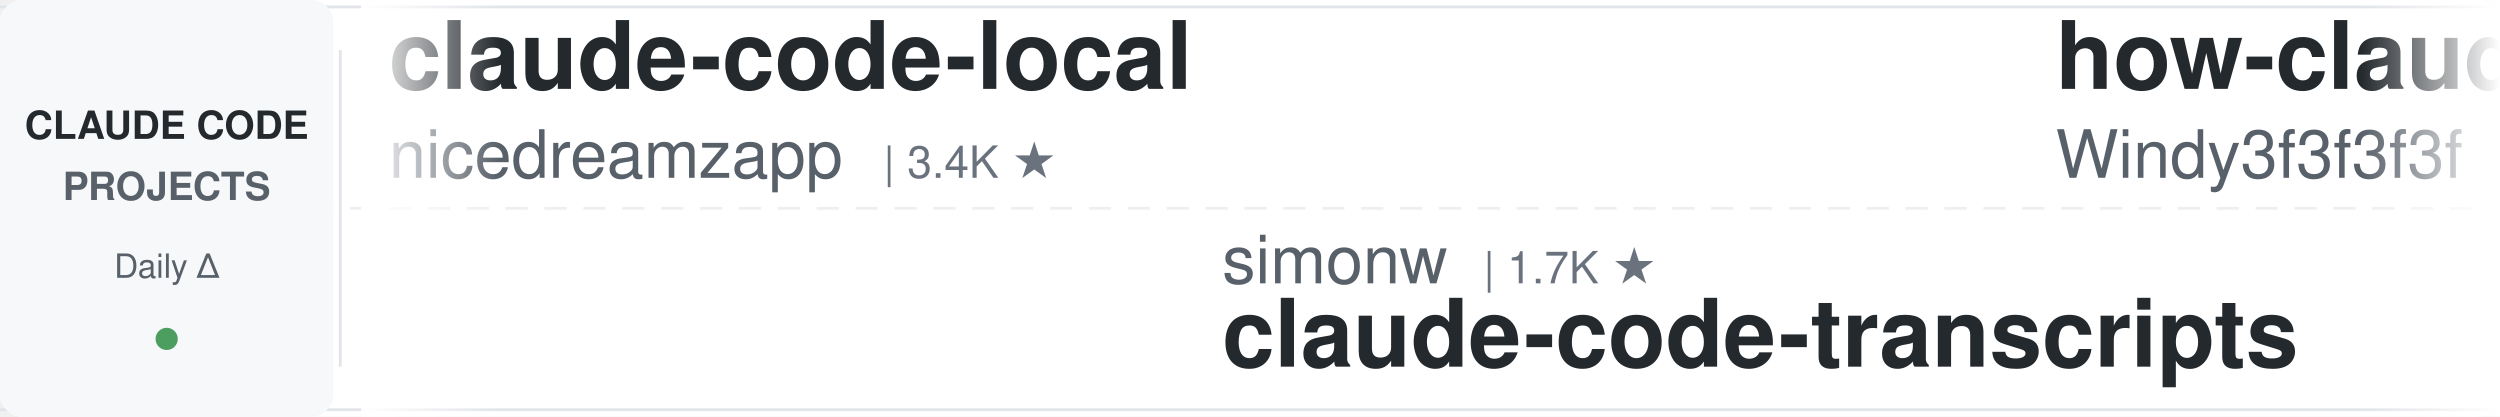
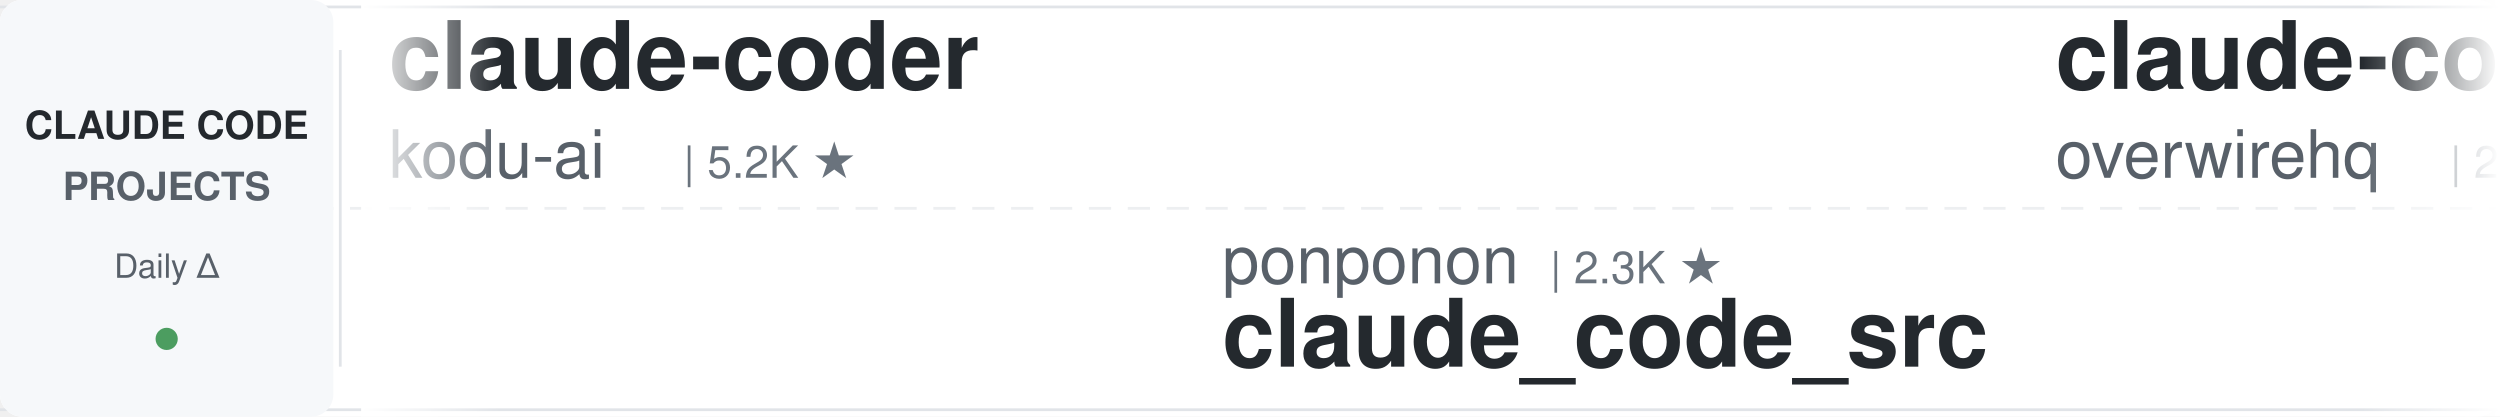
<svg xmlns="http://www.w3.org/2000/svg" width="900" height="150">
  <defs>
    <linearGradient id="leftFade" x1="0%" y1="0%" x2="100%" y2="0%">
      <stop offset="0%" style="stop-color:#ffffff;stop-opacity:1" />
      <stop offset="100%" style="stop-color:#ffffff;stop-opacity:0" />
    </linearGradient>
    <linearGradient id="rightFade" x1="0%" y1="0%" x2="100%" y2="0%">
      <stop offset="0%" style="stop-color:#ffffff;stop-opacity:0" />
      <stop offset="100%" style="stop-color:#ffffff;stop-opacity:1" />
    </linearGradient>
  </defs>
  <rect width="900" height="150" fill="#ffffff" rx="8" />
  <rect x="0" y="2" width="900" height="1" fill="#e1e4e8" />
  <rect x="0" y="147" width="900" height="1" fill="#e1e4e8" />
  <line x1="0" y1="75" x2="900" y2="75" stroke="#e1e4e8" stroke-width="1" stroke-dasharray="8 6" opacity="0.6" />
  <rect x="0" y="0" width="120" height="150" fill="#f6f8fa" rx="8" />
  <text x="60" y="50" font-family="-apple-system, BlinkMacSystemFont, 'Segoe UI', Helvetica, Arial, sans-serif" font-size="14" font-weight="600" fill="#24292e" text-anchor="middle">CLAUDE CODE</text>
  <text x="60" y="72" font-family="-apple-system, BlinkMacSystemFont, 'Segoe UI', Helvetica, Arial, sans-serif" font-size="14" font-weight="600" fill="#586069" text-anchor="middle">PROJECTS</text>
  <text x="60" y="100" font-family="-apple-system, BlinkMacSystemFont, 'Segoe UI', Helvetica, Arial, sans-serif" font-size="12" font-weight="500" fill="#586069" text-anchor="middle">Daily Δ</text>
  <circle cx="60" cy="122" r="4" fill="#22863a" opacity="0.8" />
  <rect x="122" y="18" width="1" height="114" fill="#e1e4e8" />
  <clipPath id="tickerClip">
    <rect x="130" y="0" width="770" height="150" />
  </clipPath>
  <g clip-path="url(#tickerClip)">
    <g id="tickerItems">
      <animateTransform attributeName="transform" attributeType="XML" type="translate" from="0 0" to="-3000 0" dur="54s" repeatCount="indefinite" />
      <g transform="translate(0, 0)">
-         <text x="140" y="32" font-family="-apple-system, BlinkMacSystemFont, 'Segoe UI', Helvetica, Arial, sans-serif" font-size="34" font-weight="600" fill="#24292e">claude-code-local</text>
-         <text x="140" y="64" font-family="-apple-system, BlinkMacSystemFont, 'Segoe UI', Helvetica, Arial, sans-serif" font-size="24" font-weight="400" fill="#586069">nicedreamzapp</text>
-         <text x="318" y="64" font-family="-apple-system, BlinkMacSystemFont, 'Segoe UI', Helvetica, Arial, sans-serif" font-size="16" font-weight="500" fill="#6a737d">| 3.4K ★</text>
+         <text x="140" y="32" font-family="-apple-system, BlinkMacSystemFont, 'Segoe UI', Helvetica, Arial, sans-serif" font-size="34" font-weight="600" fill="#24292e">claude-coder</text>
+         <text x="140" y="64" font-family="-apple-system, BlinkMacSystemFont, 'Segoe UI', Helvetica, Arial, sans-serif" font-size="24" font-weight="400" fill="#586069">kodu-ai</text>
+         <text x="246" y="64" font-family="-apple-system, BlinkMacSystemFont, 'Segoe UI', Helvetica, Arial, sans-serif" font-size="16" font-weight="500" fill="#6a737d">| 5.2K ★</text>
      </g>
      <g transform="translate(300, 0)">
-         <text x="140" y="102" font-family="-apple-system, BlinkMacSystemFont, 'Segoe UI', Helvetica, Arial, sans-serif" font-size="24" font-weight="400" fill="#586069">simonw</text>
-         <text x="234" y="102" font-family="-apple-system, BlinkMacSystemFont, 'Segoe UI', Helvetica, Arial, sans-serif" font-size="16" font-weight="500" fill="#6a737d">| 1.7K ★</text>
-         <text x="140" y="132" font-family="-apple-system, BlinkMacSystemFont, 'Segoe UI', Helvetica, Arial, sans-serif" font-size="34" font-weight="600" fill="#24292e">claude-code-transcripts</text>
+         <text x="140" y="102" font-family="-apple-system, BlinkMacSystemFont, 'Segoe UI', Helvetica, Arial, sans-serif" font-size="24" font-weight="400" fill="#586069">ponponon</text>
+         <text x="258" y="102" font-family="-apple-system, BlinkMacSystemFont, 'Segoe UI', Helvetica, Arial, sans-serif" font-size="16" font-weight="500" fill="#6a737d">| 2.3K ★</text>
+         <text x="140" y="132" font-family="-apple-system, BlinkMacSystemFont, 'Segoe UI', Helvetica, Arial, sans-serif" font-size="34" font-weight="600" fill="#24292e">claude_code_src</text>
      </g>
      <g transform="translate(600, 0)">
-         <text x="140" y="32" font-family="-apple-system, BlinkMacSystemFont, 'Segoe UI', Helvetica, Arial, sans-serif" font-size="34" font-weight="600" fill="#24292e">how-claude-code-works</text>
-         <text x="140" y="64" font-family="-apple-system, BlinkMacSystemFont, 'Segoe UI', Helvetica, Arial, sans-serif" font-size="24" font-weight="400" fill="#586069">Windy3f3f3f3f</text>
-         <text x="318" y="64" font-family="-apple-system, BlinkMacSystemFont, 'Segoe UI', Helvetica, Arial, sans-serif" font-size="16" font-weight="500" fill="#6a737d">| 3.8K ★</text>
+         <text x="140" y="32" font-family="-apple-system, BlinkMacSystemFont, 'Segoe UI', Helvetica, Arial, sans-serif" font-size="34" font-weight="600" fill="#24292e">claude-code-telegram</text>
+         <text x="140" y="64" font-family="-apple-system, BlinkMacSystemFont, 'Segoe UI', Helvetica, Arial, sans-serif" font-size="24" font-weight="400" fill="#586069">overwirehq</text>
+         <text x="282" y="64" font-family="-apple-system, BlinkMacSystemFont, 'Segoe UI', Helvetica, Arial, sans-serif" font-size="16" font-weight="500" fill="#6a737d">| 2.8K ★</text>
      </g>
      <g transform="translate(900, 0)">
-         <text x="140" y="102" font-family="-apple-system, BlinkMacSystemFont, 'Segoe UI', Helvetica, Arial, sans-serif" font-size="24" font-weight="400" fill="#586069">huangserva</text>
-         <text x="282" y="102" font-family="-apple-system, BlinkMacSystemFont, 'Segoe UI', Helvetica, Arial, sans-serif" font-size="16" font-weight="500" fill="#6a737d">| 630 ★</text>
-         <text x="140" y="132" font-family="-apple-system, BlinkMacSystemFont, 'Segoe UI', Helvetica, Arial, sans-serif" font-size="34" font-weight="600" fill="#24292e">claude-code-cli</text>
+         <text x="140" y="102" font-family="-apple-system, BlinkMacSystemFont, 'Segoe UI', Helvetica, Arial, sans-serif" font-size="24" font-weight="400" fill="#586069">multica-ai</text>
+         <text x="282" y="102" font-family="-apple-system, BlinkMacSystemFont, 'Segoe UI', Helvetica, Arial, sans-serif" font-size="16" font-weight="500" fill="#6a737d">| 226.3K ★</text>
+         <text x="140" y="132" font-family="-apple-system, BlinkMacSystemFont, 'Segoe UI', Helvetica, Arial, sans-serif" font-size="34" font-weight="600" fill="#24292e">andrej-karpathy-skills</text>
      </g>
      <g transform="translate(1200, 0)">
-         <text x="140" y="32" font-family="-apple-system, BlinkMacSystemFont, 'Segoe UI', Helvetica, Arial, sans-serif" font-size="34" font-weight="600" fill="#24292e">claude-code-system-promp...</text>
-         <text x="140" y="64" font-family="-apple-system, BlinkMacSystemFont, 'Segoe UI', Helvetica, Arial, sans-serif" font-size="24" font-weight="400" fill="#586069">Piebald-AI</text>
-         <text x="282" y="64" font-family="-apple-system, BlinkMacSystemFont, 'Segoe UI', Helvetica, Arial, sans-serif" font-size="16" font-weight="500" fill="#6a737d">| 13.0K ★</text>
+         <text x="140" y="32" font-family="-apple-system, BlinkMacSystemFont, 'Segoe UI', Helvetica, Arial, sans-serif" font-size="34" font-weight="600" fill="#24292e">everything-claude-code-z...</text>
+         <text x="140" y="64" font-family="-apple-system, BlinkMacSystemFont, 'Segoe UI', Helvetica, Arial, sans-serif" font-size="24" font-weight="400" fill="#586069">xu-xiang</text>
+         <text x="258" y="64" font-family="-apple-system, BlinkMacSystemFont, 'Segoe UI', Helvetica, Arial, sans-serif" font-size="16" font-weight="500" fill="#6a737d">| 2.0K ★</text>
      </g>
      <g transform="translate(1500, 0)">
-         <text x="140" y="102" font-family="-apple-system, BlinkMacSystemFont, 'Segoe UI', Helvetica, Arial, sans-serif" font-size="24" font-weight="400" fill="#586069">hangsman</text>
-         <text x="258" y="102" font-family="-apple-system, BlinkMacSystemFont, 'Segoe UI', Helvetica, Arial, sans-serif" font-size="16" font-weight="500" fill="#6a737d">| 799 ★</text>
-         <text x="140" y="132" font-family="-apple-system, BlinkMacSystemFont, 'Segoe UI', Helvetica, Arial, sans-serif" font-size="34" font-weight="600" fill="#24292e">claude-code-source</text>
+         <text x="140" y="102" font-family="-apple-system, BlinkMacSystemFont, 'Segoe UI', Helvetica, Arial, sans-serif" font-size="24" font-weight="400" fill="#586069">asgeirtj</text>
+         <text x="258" y="102" font-family="-apple-system, BlinkMacSystemFont, 'Segoe UI', Helvetica, Arial, sans-serif" font-size="16" font-weight="500" fill="#6a737d">| 70.4K ★</text>
+         <text x="140" y="132" font-family="-apple-system, BlinkMacSystemFont, 'Segoe UI', Helvetica, Arial, sans-serif" font-size="34" font-weight="600" fill="#24292e">system_prompts_leaks</text>
      </g>
      <g transform="translate(1800, 0)">
-         <text x="140" y="32" font-family="-apple-system, BlinkMacSystemFont, 'Segoe UI', Helvetica, Arial, sans-serif" font-size="34" font-weight="600" fill="#24292e">claude-code-tips</text>
-         <text x="140" y="64" font-family="-apple-system, BlinkMacSystemFont, 'Segoe UI', Helvetica, Arial, sans-serif" font-size="24" font-weight="400" fill="#586069">ykdojo</text>
-         <text x="234" y="64" font-family="-apple-system, BlinkMacSystemFont, 'Segoe UI', Helvetica, Arial, sans-serif" font-size="16" font-weight="500" fill="#6a737d">| 10.3K ★</text>
+         <text x="140" y="32" font-family="-apple-system, BlinkMacSystemFont, 'Segoe UI', Helvetica, Arial, sans-serif" font-size="34" font-weight="600" fill="#24292e">claude-code-ultimate-gui...</text>
+         <text x="140" y="64" font-family="-apple-system, BlinkMacSystemFont, 'Segoe UI', Helvetica, Arial, sans-serif" font-size="24" font-weight="400" fill="#586069">FlorianBruniaux</text>
+         <text x="342" y="64" font-family="-apple-system, BlinkMacSystemFont, 'Segoe UI', Helvetica, Arial, sans-serif" font-size="16" font-weight="500" fill="#6a737d">| 6.3K ★</text>
      </g>
      <g transform="translate(2100, 0)">
-         <text x="140" y="102" font-family="-apple-system, BlinkMacSystemFont, 'Segoe UI', Helvetica, Arial, sans-serif" font-size="24" font-weight="400" fill="#586069">Maciek-roboblog</text>
-         <text x="342" y="102" font-family="-apple-system, BlinkMacSystemFont, 'Segoe UI', Helvetica, Arial, sans-serif" font-size="16" font-weight="500" fill="#6a737d">| 8.8K ★</text>
-         <text x="140" y="132" font-family="-apple-system, BlinkMacSystemFont, 'Segoe UI', Helvetica, Arial, sans-serif" font-size="34" font-weight="600" fill="#24292e">Claude-Code-Usage-Monito...</text>
+         <text x="140" y="102" font-family="-apple-system, BlinkMacSystemFont, 'Segoe UI', Helvetica, Arial, sans-serif" font-size="24" font-weight="400" fill="#586069">ChrisWiles</text>
+         <text x="282" y="102" font-family="-apple-system, BlinkMacSystemFont, 'Segoe UI', Helvetica, Arial, sans-serif" font-size="16" font-weight="500" fill="#6a737d">| 6.1K ★</text>
+         <text x="140" y="132" font-family="-apple-system, BlinkMacSystemFont, 'Segoe UI', Helvetica, Arial, sans-serif" font-size="34" font-weight="600" fill="#24292e">claude-code-showcase</text>
      </g>
      <g transform="translate(2400, 0)">
-         <text x="140" y="32" font-family="-apple-system, BlinkMacSystemFont, 'Segoe UI', Helvetica, Arial, sans-serif" font-size="34" font-weight="600" fill="#24292e">ECC</text>
-         <text x="140" y="64" font-family="-apple-system, BlinkMacSystemFont, 'Segoe UI', Helvetica, Arial, sans-serif" font-size="24" font-weight="400" fill="#586069">affaan-m</text>
-         <text x="258" y="64" font-family="-apple-system, BlinkMacSystemFont, 'Segoe UI', Helvetica, Arial, sans-serif" font-size="16" font-weight="500" fill="#6a737d">| 292.1K ★</text>
+         <text x="140" y="32" font-family="-apple-system, BlinkMacSystemFont, 'Segoe UI', Helvetica, Arial, sans-serif" font-size="34" font-weight="600" fill="#24292e">claude-code-tudou</text>
+         <text x="140" y="64" font-family="-apple-system, BlinkMacSystemFont, 'Segoe UI', Helvetica, Arial, sans-serif" font-size="24" font-weight="400" fill="#586069">AICoderTudou</text>
+         <text x="306" y="64" font-family="-apple-system, BlinkMacSystemFont, 'Segoe UI', Helvetica, Arial, sans-serif" font-size="16" font-weight="500" fill="#6a737d">| 491 ★</text>
      </g>
      <g transform="translate(2700, 0)">
-         <text x="140" y="102" font-family="-apple-system, BlinkMacSystemFont, 'Segoe UI', Helvetica, Arial, sans-serif" font-size="24" font-weight="400" fill="#586069">edmund-io</text>
-         <text x="270" y="102" font-family="-apple-system, BlinkMacSystemFont, 'Segoe UI', Helvetica, Arial, sans-serif" font-size="16" font-weight="500" fill="#6a737d">| 1.5K ★</text>
-         <text x="140" y="132" font-family="-apple-system, BlinkMacSystemFont, 'Segoe UI', Helvetica, Arial, sans-serif" font-size="34" font-weight="600" fill="#24292e">edmunds-claude-code</text>
+         <text x="140" y="102" font-family="-apple-system, BlinkMacSystemFont, 'Segoe UI', Helvetica, Arial, sans-serif" font-size="24" font-weight="400" fill="#586069">VoltAgent</text>
+         <text x="270" y="102" font-family="-apple-system, BlinkMacSystemFont, 'Segoe UI', Helvetica, Arial, sans-serif" font-size="16" font-weight="500" fill="#6a737d">| 26.2K ★</text>
+         <text x="140" y="132" font-family="-apple-system, BlinkMacSystemFont, 'Segoe UI', Helvetica, Arial, sans-serif" font-size="34" font-weight="600" fill="#24292e">awesome-claude-code-suba...</text>
      </g>
      <g transform="translate(3000, 0)">
-         <text x="140" y="32" font-family="-apple-system, BlinkMacSystemFont, 'Segoe UI', Helvetica, Arial, sans-serif" font-size="34" font-weight="600" fill="#24292e">claude-code-local</text>
-         <text x="140" y="64" font-family="-apple-system, BlinkMacSystemFont, 'Segoe UI', Helvetica, Arial, sans-serif" font-size="24" font-weight="400" fill="#586069">nicedreamzapp</text>
-         <text x="318" y="64" font-family="-apple-system, BlinkMacSystemFont, 'Segoe UI', Helvetica, Arial, sans-serif" font-size="16" font-weight="500" fill="#6a737d">| 3.4K ★</text>
+         <text x="140" y="32" font-family="-apple-system, BlinkMacSystemFont, 'Segoe UI', Helvetica, Arial, sans-serif" font-size="34" font-weight="600" fill="#24292e">claude-coder</text>
+         <text x="140" y="64" font-family="-apple-system, BlinkMacSystemFont, 'Segoe UI', Helvetica, Arial, sans-serif" font-size="24" font-weight="400" fill="#586069">kodu-ai</text>
+         <text x="246" y="64" font-family="-apple-system, BlinkMacSystemFont, 'Segoe UI', Helvetica, Arial, sans-serif" font-size="16" font-weight="500" fill="#6a737d">| 5.2K ★</text>
      </g>
      <g transform="translate(3300, 0)">
-         <text x="140" y="102" font-family="-apple-system, BlinkMacSystemFont, 'Segoe UI', Helvetica, Arial, sans-serif" font-size="24" font-weight="400" fill="#586069">simonw</text>
-         <text x="234" y="102" font-family="-apple-system, BlinkMacSystemFont, 'Segoe UI', Helvetica, Arial, sans-serif" font-size="16" font-weight="500" fill="#6a737d">| 1.7K ★</text>
-         <text x="140" y="132" font-family="-apple-system, BlinkMacSystemFont, 'Segoe UI', Helvetica, Arial, sans-serif" font-size="34" font-weight="600" fill="#24292e">claude-code-transcripts</text>
+         <text x="140" y="102" font-family="-apple-system, BlinkMacSystemFont, 'Segoe UI', Helvetica, Arial, sans-serif" font-size="24" font-weight="400" fill="#586069">ponponon</text>
+         <text x="258" y="102" font-family="-apple-system, BlinkMacSystemFont, 'Segoe UI', Helvetica, Arial, sans-serif" font-size="16" font-weight="500" fill="#6a737d">| 2.3K ★</text>
+         <text x="140" y="132" font-family="-apple-system, BlinkMacSystemFont, 'Segoe UI', Helvetica, Arial, sans-serif" font-size="34" font-weight="600" fill="#24292e">claude_code_src</text>
      </g>
      <g transform="translate(3600, 0)">
-         <text x="140" y="32" font-family="-apple-system, BlinkMacSystemFont, 'Segoe UI', Helvetica, Arial, sans-serif" font-size="34" font-weight="600" fill="#24292e">how-claude-code-works</text>
-         <text x="140" y="64" font-family="-apple-system, BlinkMacSystemFont, 'Segoe UI', Helvetica, Arial, sans-serif" font-size="24" font-weight="400" fill="#586069">Windy3f3f3f3f</text>
-         <text x="318" y="64" font-family="-apple-system, BlinkMacSystemFont, 'Segoe UI', Helvetica, Arial, sans-serif" font-size="16" font-weight="500" fill="#6a737d">| 3.8K ★</text>
+         <text x="140" y="32" font-family="-apple-system, BlinkMacSystemFont, 'Segoe UI', Helvetica, Arial, sans-serif" font-size="34" font-weight="600" fill="#24292e">claude-code-telegram</text>
+         <text x="140" y="64" font-family="-apple-system, BlinkMacSystemFont, 'Segoe UI', Helvetica, Arial, sans-serif" font-size="24" font-weight="400" fill="#586069">overwirehq</text>
+         <text x="282" y="64" font-family="-apple-system, BlinkMacSystemFont, 'Segoe UI', Helvetica, Arial, sans-serif" font-size="16" font-weight="500" fill="#6a737d">| 2.8K ★</text>
      </g>
      <g transform="translate(3900, 0)">
-         <text x="140" y="102" font-family="-apple-system, BlinkMacSystemFont, 'Segoe UI', Helvetica, Arial, sans-serif" font-size="24" font-weight="400" fill="#586069">huangserva</text>
-         <text x="282" y="102" font-family="-apple-system, BlinkMacSystemFont, 'Segoe UI', Helvetica, Arial, sans-serif" font-size="16" font-weight="500" fill="#6a737d">| 630 ★</text>
-         <text x="140" y="132" font-family="-apple-system, BlinkMacSystemFont, 'Segoe UI', Helvetica, Arial, sans-serif" font-size="34" font-weight="600" fill="#24292e">claude-code-cli</text>
+         <text x="140" y="102" font-family="-apple-system, BlinkMacSystemFont, 'Segoe UI', Helvetica, Arial, sans-serif" font-size="24" font-weight="400" fill="#586069">multica-ai</text>
+         <text x="282" y="102" font-family="-apple-system, BlinkMacSystemFont, 'Segoe UI', Helvetica, Arial, sans-serif" font-size="16" font-weight="500" fill="#6a737d">| 226.3K ★</text>
+         <text x="140" y="132" font-family="-apple-system, BlinkMacSystemFont, 'Segoe UI', Helvetica, Arial, sans-serif" font-size="34" font-weight="600" fill="#24292e">andrej-karpathy-skills</text>
      </g>
    </g>
  </g>
  <rect x="130" y="0" width="50" height="150" fill="url(#leftFade)" />
  <rect x="850" y="0" width="50" height="150" fill="url(#rightFade)" />
</svg>
